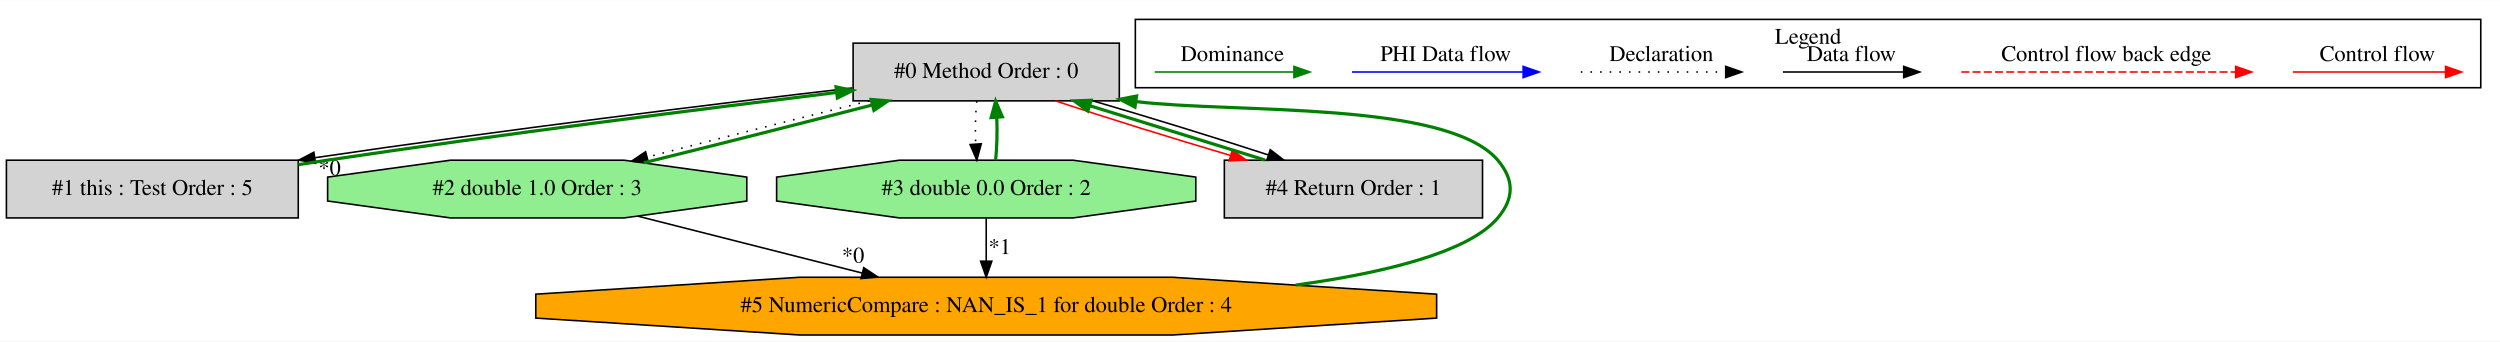
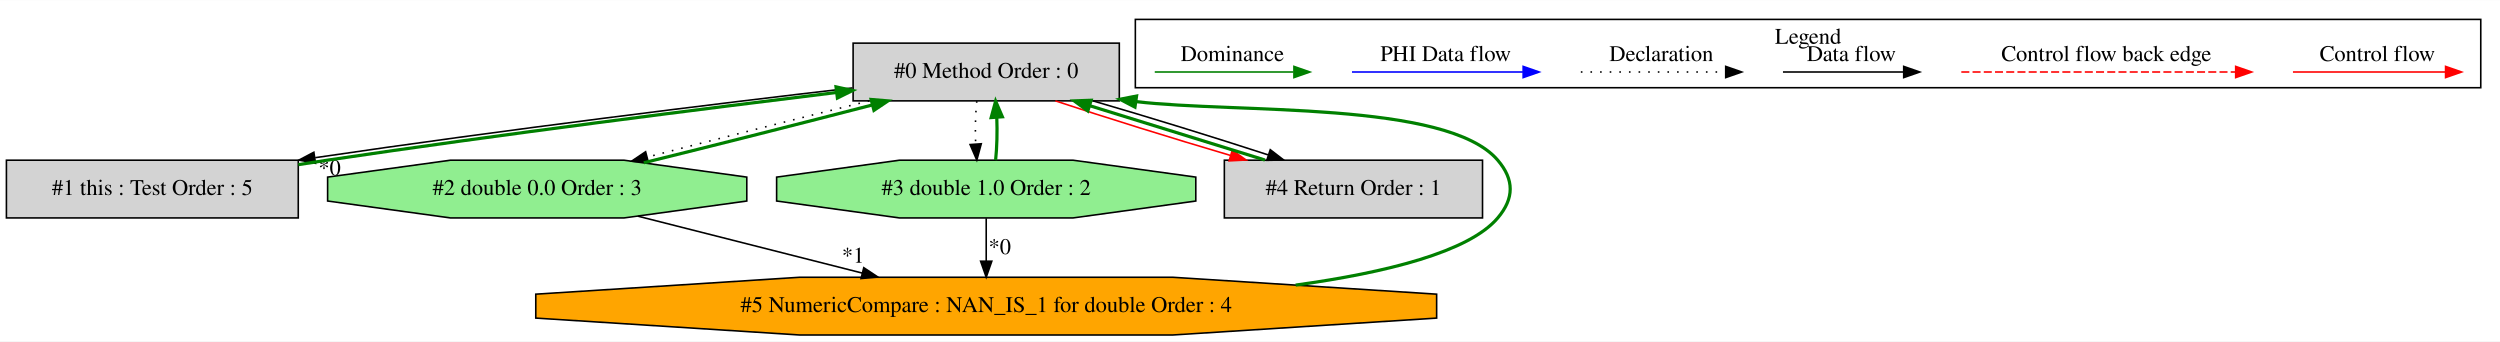
<svg xmlns="http://www.w3.org/2000/svg" width="1559pt" height="213pt" viewBox="0.00 0.00 1559.00 212.80">
  <g id="graph0" class="graph" transform="scale(1 1) rotate(0) translate(4 208.8)">
    <polygon fill="white" stroke="transparent" points="-4,4 -4,-208.8 1555,-208.8 1555,4 -4,4" />
    <g id="clust1" class="cluster">
      <polygon fill="none" stroke="black" points="704,-154.2 704,-196.8 1543,-196.8 1543,-154.2 704,-154.2" />
      <text text-anchor="middle" x="1123.5" y="-181.6" font-family="Times,serif" font-size="14.00">Legend</text>
    </g>
    <g id="node1" class="node">
      <polygon fill="lightgrey" stroke="black" points="694,-182 528,-182 528,-146 694,-146 694,-182" />
      <text text-anchor="middle" x="611" y="-160.3" font-family="Times,serif" font-size="14.00">#0 Method Order : 0</text>
    </g>
    <g id="node2" class="node">
      <polygon fill="lightgrey" stroke="black" points="182,-109 0,-109 0,-73 182,-73 182,-109" />
      <text text-anchor="middle" x="91" y="-87.3" font-family="Times,serif" font-size="14.00">#1 this : Test Order : 5</text>
    </g>
    <g id="edge2" class="edge">
      <path fill="none" stroke="black" d="M527.62,-154.08C443.46,-144.35 309.72,-127.85 192.55,-110.57" />
      <polygon fill="black" stroke="black" points="192.76,-107.06 182.35,-109.05 191.73,-113.98 192.76,-107.06" />
      <text text-anchor="middle" x="201.52" y="-99.65" font-family="Times,serif" font-size="14.00">*0</text>
    </g>
    <g id="node3" class="node">
      <polygon fill="lightgreen" stroke="black" points="461.7,-83.54 461.7,-98.46 385.14,-109 276.86,-109 200.3,-98.46 200.3,-83.54 276.86,-73 385.14,-73 461.7,-83.54" />
-       <text text-anchor="middle" x="331" y="-87.3" font-family="Times,serif" font-size="14.00">#2 double 1.0 Order : 3</text>
+       <text text-anchor="middle" x="331" y="-87.3" font-family="Times,serif" font-size="14.00">#2 double 0.0 Order : 3</text>
    </g>
    <g id="edge4" class="edge">
      <path fill="none" stroke="black" stroke-dasharray="1,5" d="M538.07,-145.99C495.31,-135.44 441.67,-121.85 399.67,-110.95" />
      <polygon fill="black" stroke="black" points="400.36,-107.51 389.8,-108.38 398.6,-114.28 400.36,-107.51" />
    </g>
    <g id="node4" class="node">
      <polygon fill="lightgreen" stroke="black" points="741.7,-83.54 741.7,-98.46 665.14,-109 556.86,-109 480.3,-98.46 480.3,-83.54 556.86,-73 665.14,-73 741.7,-83.54" />
-       <text text-anchor="middle" x="611" y="-87.3" font-family="Times,serif" font-size="14.00">#3 double 0.0 Order : 2</text>
+       <text text-anchor="middle" x="611" y="-87.3" font-family="Times,serif" font-size="14.00">#3 double 1.0 Order : 2</text>
    </g>
    <g id="edge6" class="edge">
      <path fill="none" stroke="black" stroke-dasharray="1,5" d="M605.12,-145.81C604.28,-137.79 604.05,-128.05 604.42,-119.07" />
      <polygon fill="black" stroke="black" points="607.92,-119.25 605.14,-109.03 600.94,-118.75 607.92,-119.25" />
    </g>
    <g id="node5" class="node">
      <polygon fill="lightgrey" stroke="black" points="920.5,-109 759.5,-109 759.5,-73 920.5,-73 920.5,-109" />
      <text text-anchor="middle" x="840" y="-87.3" font-family="Times,serif" font-size="14.00">#4 Return Order : 1</text>
    </g>
    <g id="edge8" class="edge">
      <path fill="none" stroke="red" d="M654.13,-145.99C685,-135.75 727.04,-122.66 763.45,-111.93" />
      <polygon fill="red" stroke="red" points="764.45,-115.28 773.06,-109.11 762.48,-108.57 764.45,-115.28" />
    </g>
    <g id="edge9" class="edge">
      <path fill="none" stroke="black" d="M677.57,-145.99C712.33,-135.88 754.12,-122.99 786.73,-112.34" />
      <polygon fill="black" stroke="black" points="788.14,-115.56 796.54,-109.11 785.95,-108.91 788.14,-115.56" />
    </g>
    <g id="edge1" class="edge">
      <path fill="none" stroke="green" stroke-width="2" d="M182.07,-106.23C188.15,-107.2 194.17,-108.13 200,-109 309,-125.27 434.36,-141 517.74,-151.24" />
      <polygon fill="green" stroke="green" stroke-width="2" points="517.34,-154.72 527.69,-152.47 518.2,-147.77 517.34,-154.72" />
    </g>
    <g id="edge3" class="edge">
      <path fill="none" stroke="green" stroke-width="2" d="M397.47,-107.41C440.44,-117.99 496.25,-132.11 540.07,-143.47" />
      <polygon fill="green" stroke="green" stroke-width="2" points="539.23,-146.87 549.79,-145.99 540.99,-140.09 539.23,-146.87" />
    </g>
    <g id="node6" class="node">
      <polygon fill="orange" stroke="black" points="891.89,-10.54 891.89,-25.46 727.35,-36 494.65,-36 330.11,-25.46 330.11,-10.54 494.65,0 727.35,0 891.89,-10.54" />
      <text text-anchor="middle" x="611" y="-14.3" font-family="Times,serif" font-size="14.00">#5 NumericCompare : NAN_IS_1 for double Order : 4</text>
    </g>
-     <g id="edge11" class="edge">
+     <g id="edge12" class="edge">
      <path fill="none" stroke="black" d="M393.84,-74.07C435.21,-63.58 489.66,-49.77 533.68,-38.61" />
      <polygon fill="black" stroke="black" points="534.65,-41.97 543.48,-36.12 532.93,-35.19 534.65,-41.97" />
-       <text text-anchor="middle" x="527.99" y="-45.07" font-family="Times,serif" font-size="14.00">*0</text>
+       <text text-anchor="middle" x="527.99" y="-45.07" font-family="Times,serif" font-size="14.00">*1</text>
    </g>
    <g id="edge5" class="edge">
      <path fill="none" stroke="green" stroke-width="2" d="M616.86,-109.03C617.71,-117.03 617.95,-126.77 617.59,-135.75" />
      <polygon fill="green" stroke="green" stroke-width="2" points="614.09,-135.59 616.88,-145.81 621.07,-136.08 614.09,-135.59" />
    </g>
-     <g id="edge12" class="edge">
+     <g id="edge11" class="edge">
      <path fill="none" stroke="black" d="M611,-72.81C611,-64.79 611,-55.05 611,-46.07" />
      <polygon fill="black" stroke="black" points="614.5,-46.03 611,-36.03 607.5,-46.03 614.5,-46.03" />
-       <text text-anchor="middle" x="619.45" y="-50.45" font-family="Times,serif" font-size="14.00">*1</text>
+       <text text-anchor="middle" x="619.45" y="-50.45" font-family="Times,serif" font-size="14.00">*0</text>
    </g>
    <g id="edge7" class="edge">
      <path fill="none" stroke="green" stroke-width="2" d="M784.8,-109.11C751.98,-119.29 710.18,-132.25 675.8,-142.91" />
      <polygon fill="green" stroke="green" stroke-width="2" points="674.37,-139.69 665.85,-145.99 676.44,-146.38 674.37,-139.69" />
    </g>
    <g id="edge10" class="edge">
      <path fill="none" stroke="green" stroke-width="2" d="M803.96,-31.11C860.54,-38.94 912.1,-51.82 930,-73 940.33,-85.22 940.38,-96.82 930,-109 898.26,-146.25 766.56,-138.12 704.42,-145.54" />
      <polygon fill="green" stroke="green" stroke-width="2" points="703.76,-142.1 694.36,-147 704.76,-149.03 703.76,-142.1" />
    </g>
    <g id="edge13" class="edge">
      <path fill="none" stroke="red" d="M1425.89,-164C1437.11,-164 1495.24,-164 1520.86,-164" />
      <polygon fill="red" stroke="red" points="1521.06,-167.5 1531.06,-164 1521.06,-160.5 1521.06,-167.5" />
      <text text-anchor="middle" x="1478.5" y="-170.8" font-family="Times,serif" font-size="14.00">Control flow</text>
    </g>
    <g id="edge14" class="edge">
      <path fill="none" stroke="red" stroke-dasharray="5,2" d="M1219.08,-164C1236.05,-164 1352.21,-164 1390.08,-164" />
      <polygon fill="red" stroke="red" points="1390.17,-167.5 1400.17,-164 1390.17,-160.5 1390.17,-167.5" />
      <text text-anchor="middle" x="1309.5" y="-170.8" font-family="Times,serif" font-size="14.00">Control flow back edge</text>
    </g>
    <g id="edge15" class="edge">
      <path fill="none" stroke="black" d="M1107.86,-164C1117.41,-164 1161.31,-164 1182.92,-164" />
      <polygon fill="black" stroke="black" points="1183.15,-167.5 1193.15,-164 1183.15,-160.5 1183.15,-167.5" />
      <text text-anchor="middle" x="1150.5" y="-170.8" font-family="Times,serif" font-size="14.00">Data flow</text>
    </g>
    <g id="edge16" class="edge">
      <path fill="none" stroke="black" stroke-dasharray="1,5" d="M981.81,-164C992.46,-164 1047.46,-164 1072.08,-164" />
      <polygon fill="black" stroke="black" points="1072.15,-167.5 1082.15,-164 1072.15,-160.5 1072.15,-167.5" />
      <text text-anchor="middle" x="1032" y="-170.8" font-family="Times,serif" font-size="14.00">Declaration</text>
    </g>
    <g id="edge17" class="edge">
      <path fill="none" stroke="blue" d="M839.1,-164C851.72,-164 917.88,-164 945.68,-164" />
      <polygon fill="blue" stroke="blue" points="945.84,-167.5 955.84,-164 945.84,-160.5 945.84,-167.5" />
      <text text-anchor="middle" x="897.5" y="-170.8" font-family="Times,serif" font-size="14.00">PHI Data flow</text>
    </g>
    <g id="edge18" class="edge">
      <path fill="none" stroke="green" d="M716.11,-164C727.15,-164 778.67,-164 802.66,-164" />
      <polygon fill="green" stroke="green" points="802.9,-167.5 812.9,-164 802.9,-160.5 802.9,-167.5" />
      <text text-anchor="middle" x="764.5" y="-170.8" font-family="Times,serif" font-size="14.00">Dominance</text>
    </g>
  </g>
</svg>
